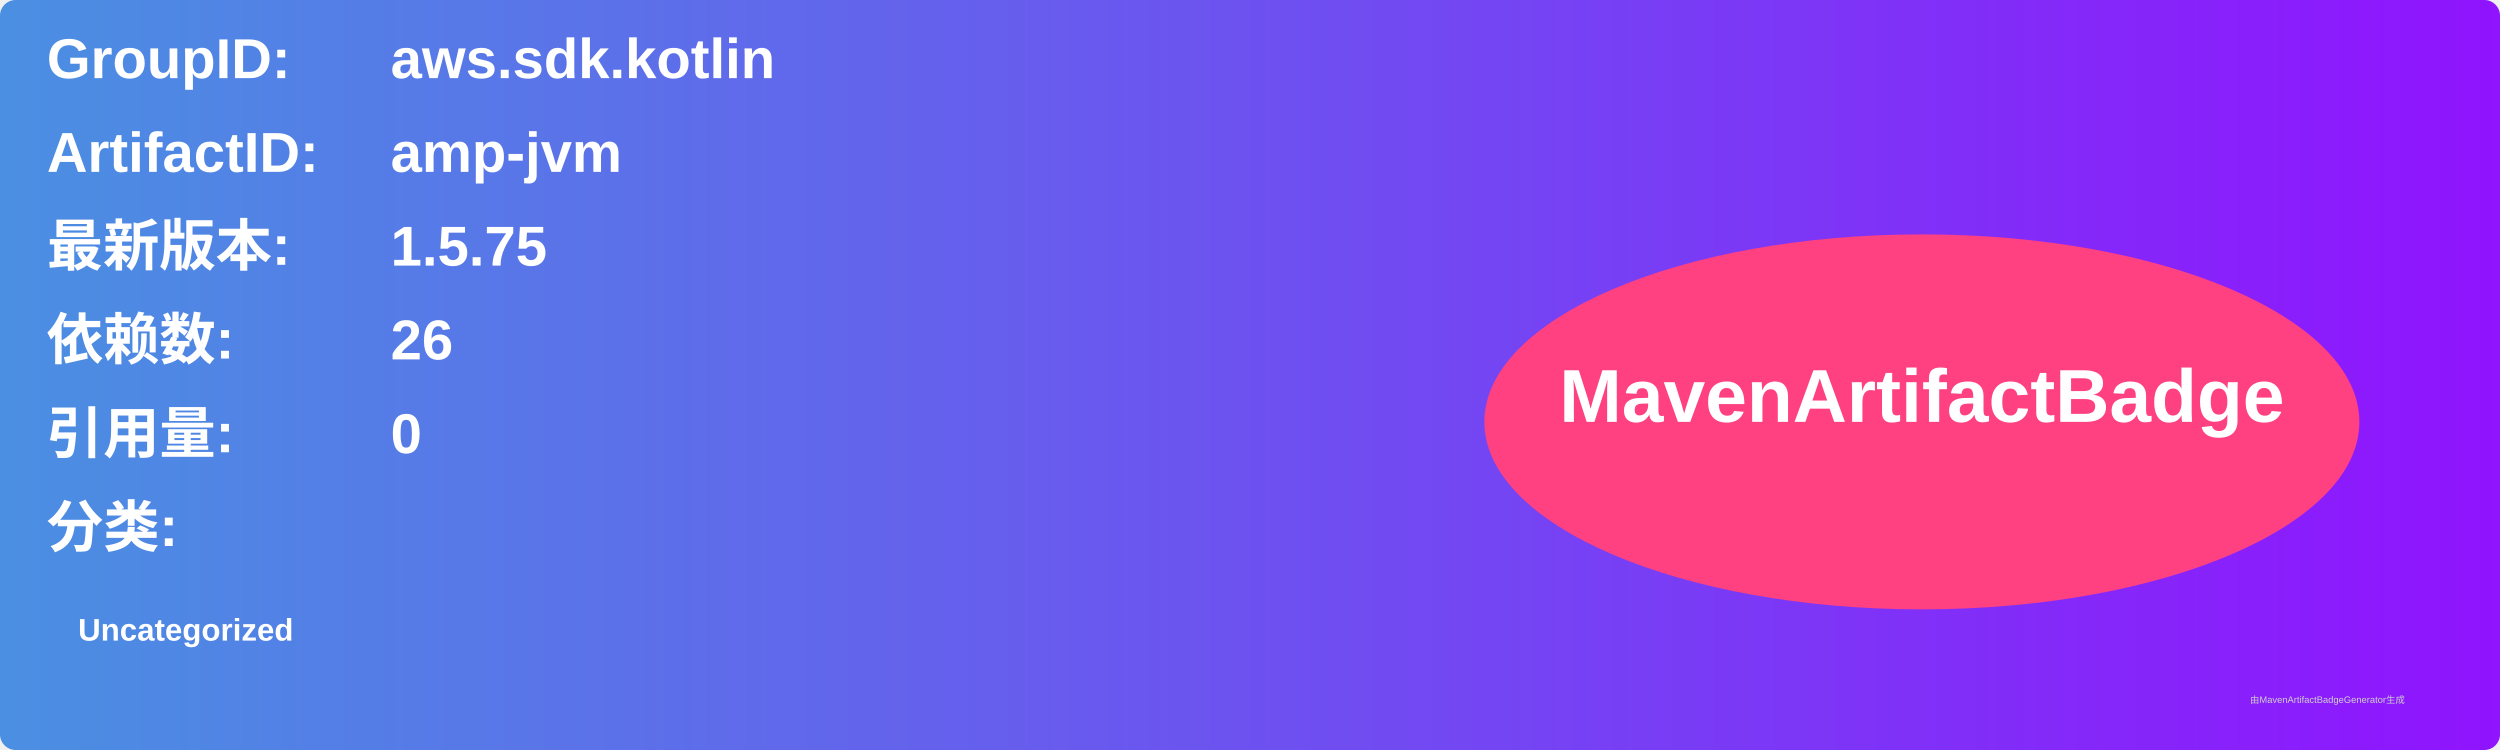
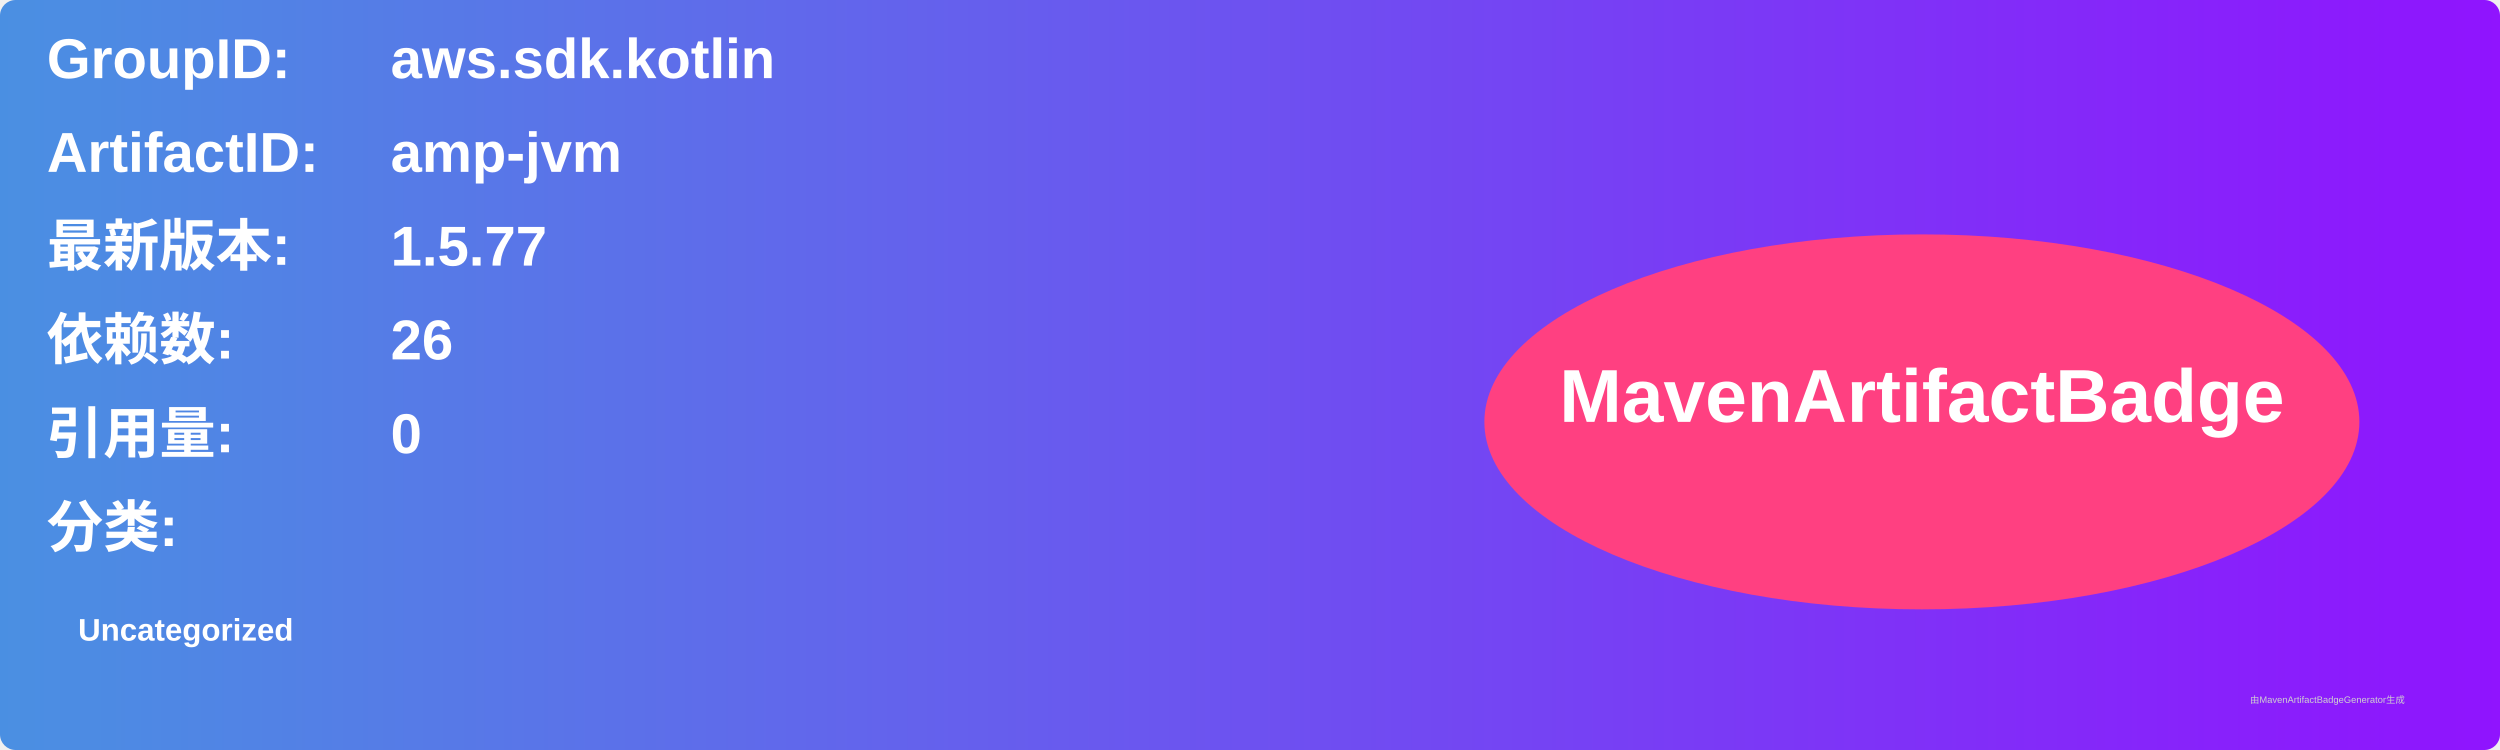
<svg xmlns="http://www.w3.org/2000/svg" width="800" height="240" viewBox="0 0 800 240">
  <linearGradient id="grad" x1="0%" y1="0%" x2="100%" y2="0%">
    <stop offset="0%" stop-color="#4a90e2" />
    <stop offset="100%" stop-color="#9013fe" />
  </linearGradient>
  <rect width="100%" height="100%" rx="5" ry="5" fill="url(#grad)" />
  <g transform="translate(15, 15)">
    <text x="0" y="10" font-family="Arial" font-size="18" fill="white" font-weight="bold" width="260">GroupID:</text>
    <text x="110" y="10" font-family="Arial" font-size="18" fill="white" font-weight="bold" width="460">aws.sdk.kotlin</text>
    <text x="0" y="40" font-family="Arial" font-size="18" fill="white" font-weight="bold" width="260">ArtifactID:</text>
    <text x="110" y="40" font-family="Arial" font-size="18" fill="white" font-weight="bold" width="460">amp-jvm</text>
    <text x="0" y="70" font-family="Arial" font-size="18" fill="white" font-weight="bold">最新版本:</text>
    <text x="110" y="70" font-family="Arial" font-size="18" fill="white" font-weight="bold">
-       <tspan font-weight="bold">1.5.75</tspan>
+       <tspan font-weight="bold">1.5.77</tspan>
    </text>
    <text x="0" y="100" font-family="Arial" font-size="18" fill="white" font-weight="bold">依赖数: </text>
    <text x="110" y="100" font-family="Arial" font-size="18" fill="white">
      <tspan font-weight="bold">26</tspan>
    </text>
    <text x="0" y="130" font-family="Arial" font-size="18" fill="white" font-weight="bold">引用量: </text>
    <text x="110" y="130" font-family="Arial" font-size="18" fill="white">
      <tspan font-weight="bold">0</tspan>
    </text>
    <text x="0" y="160" font-family="Arial" font-size="18" fill="white" font-weight="bold">分类:</text>
    <text x="10" y="190" font-family="Arial" font-size="10" fill="white">
      <tspan font-weight="bold">Uncategorized</tspan>
    </text>
    <ellipse cx="600" cy="120" rx="140" ry="60" fill="#ff4081" />
    <text x="600" y="120" text-anchor="middle" font-family="Arial" font-size="24" fill="white" font-weight="bold">MavenArtifactBadge</text>
  </g>
  <text x="720" y="225" font-family="Arial" font-size="3" fill="#d0d0d0">由MavenArtifactBadgeGenerator生成</text>
</svg>
